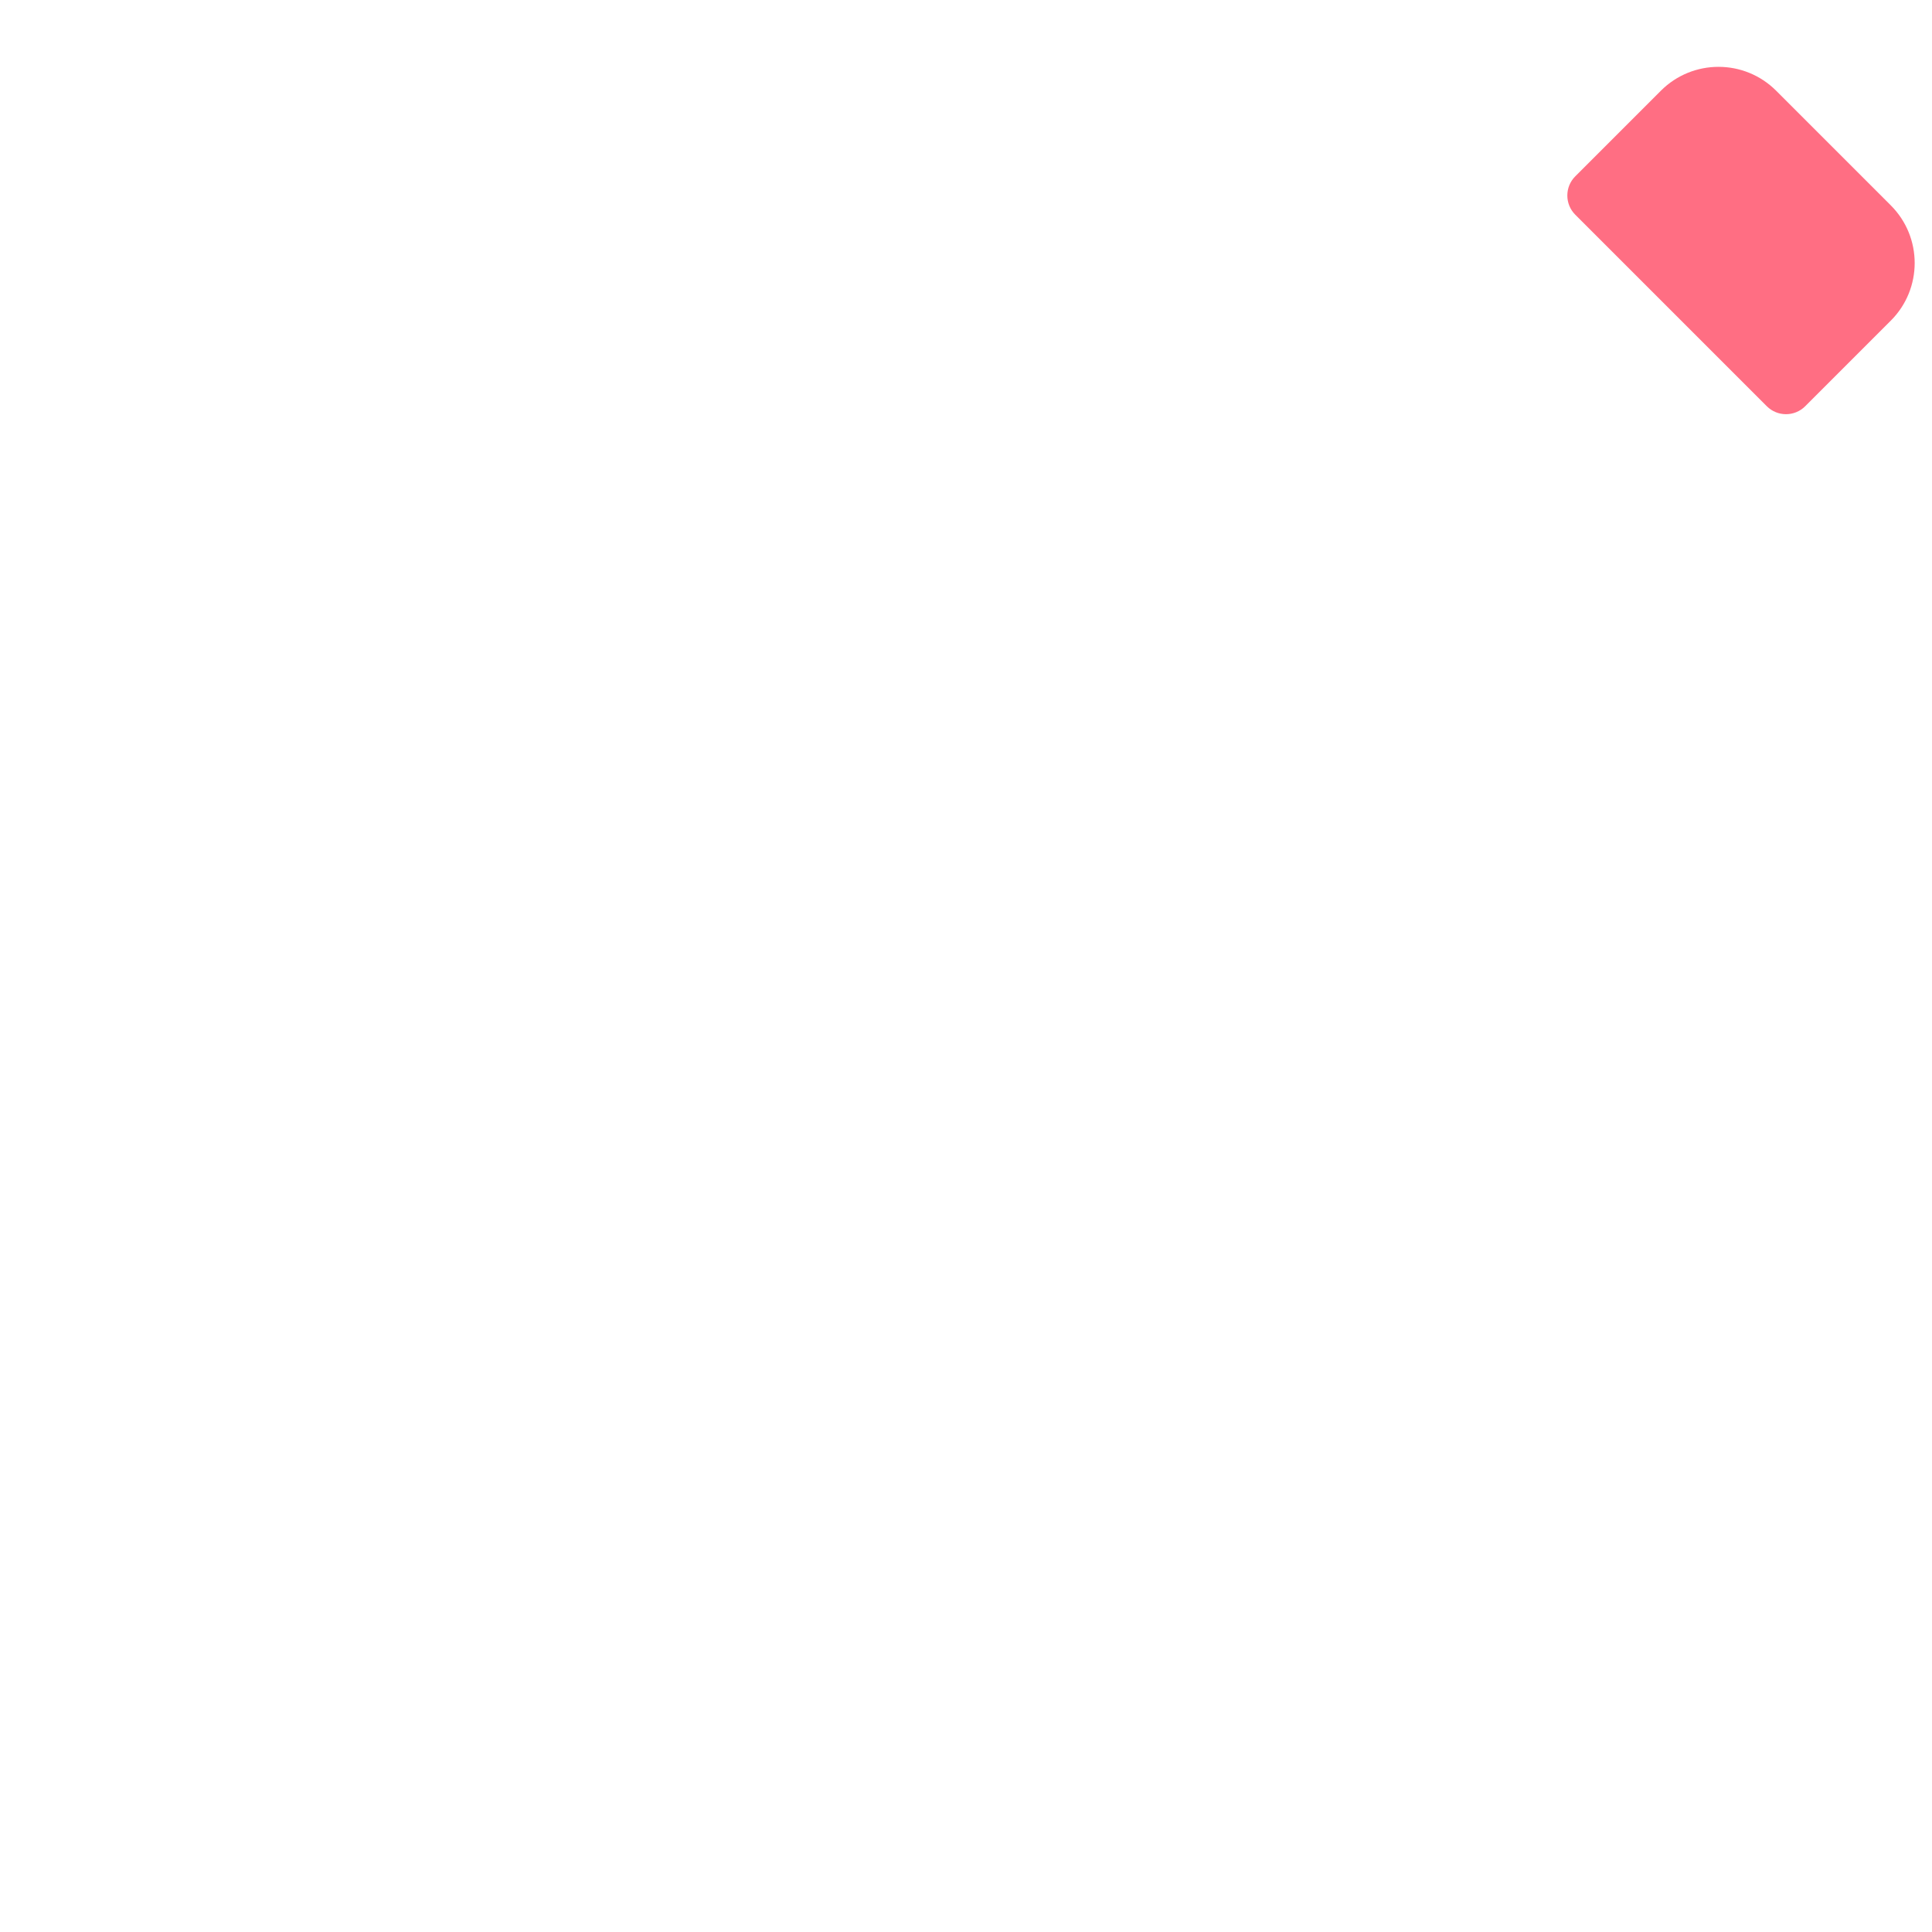
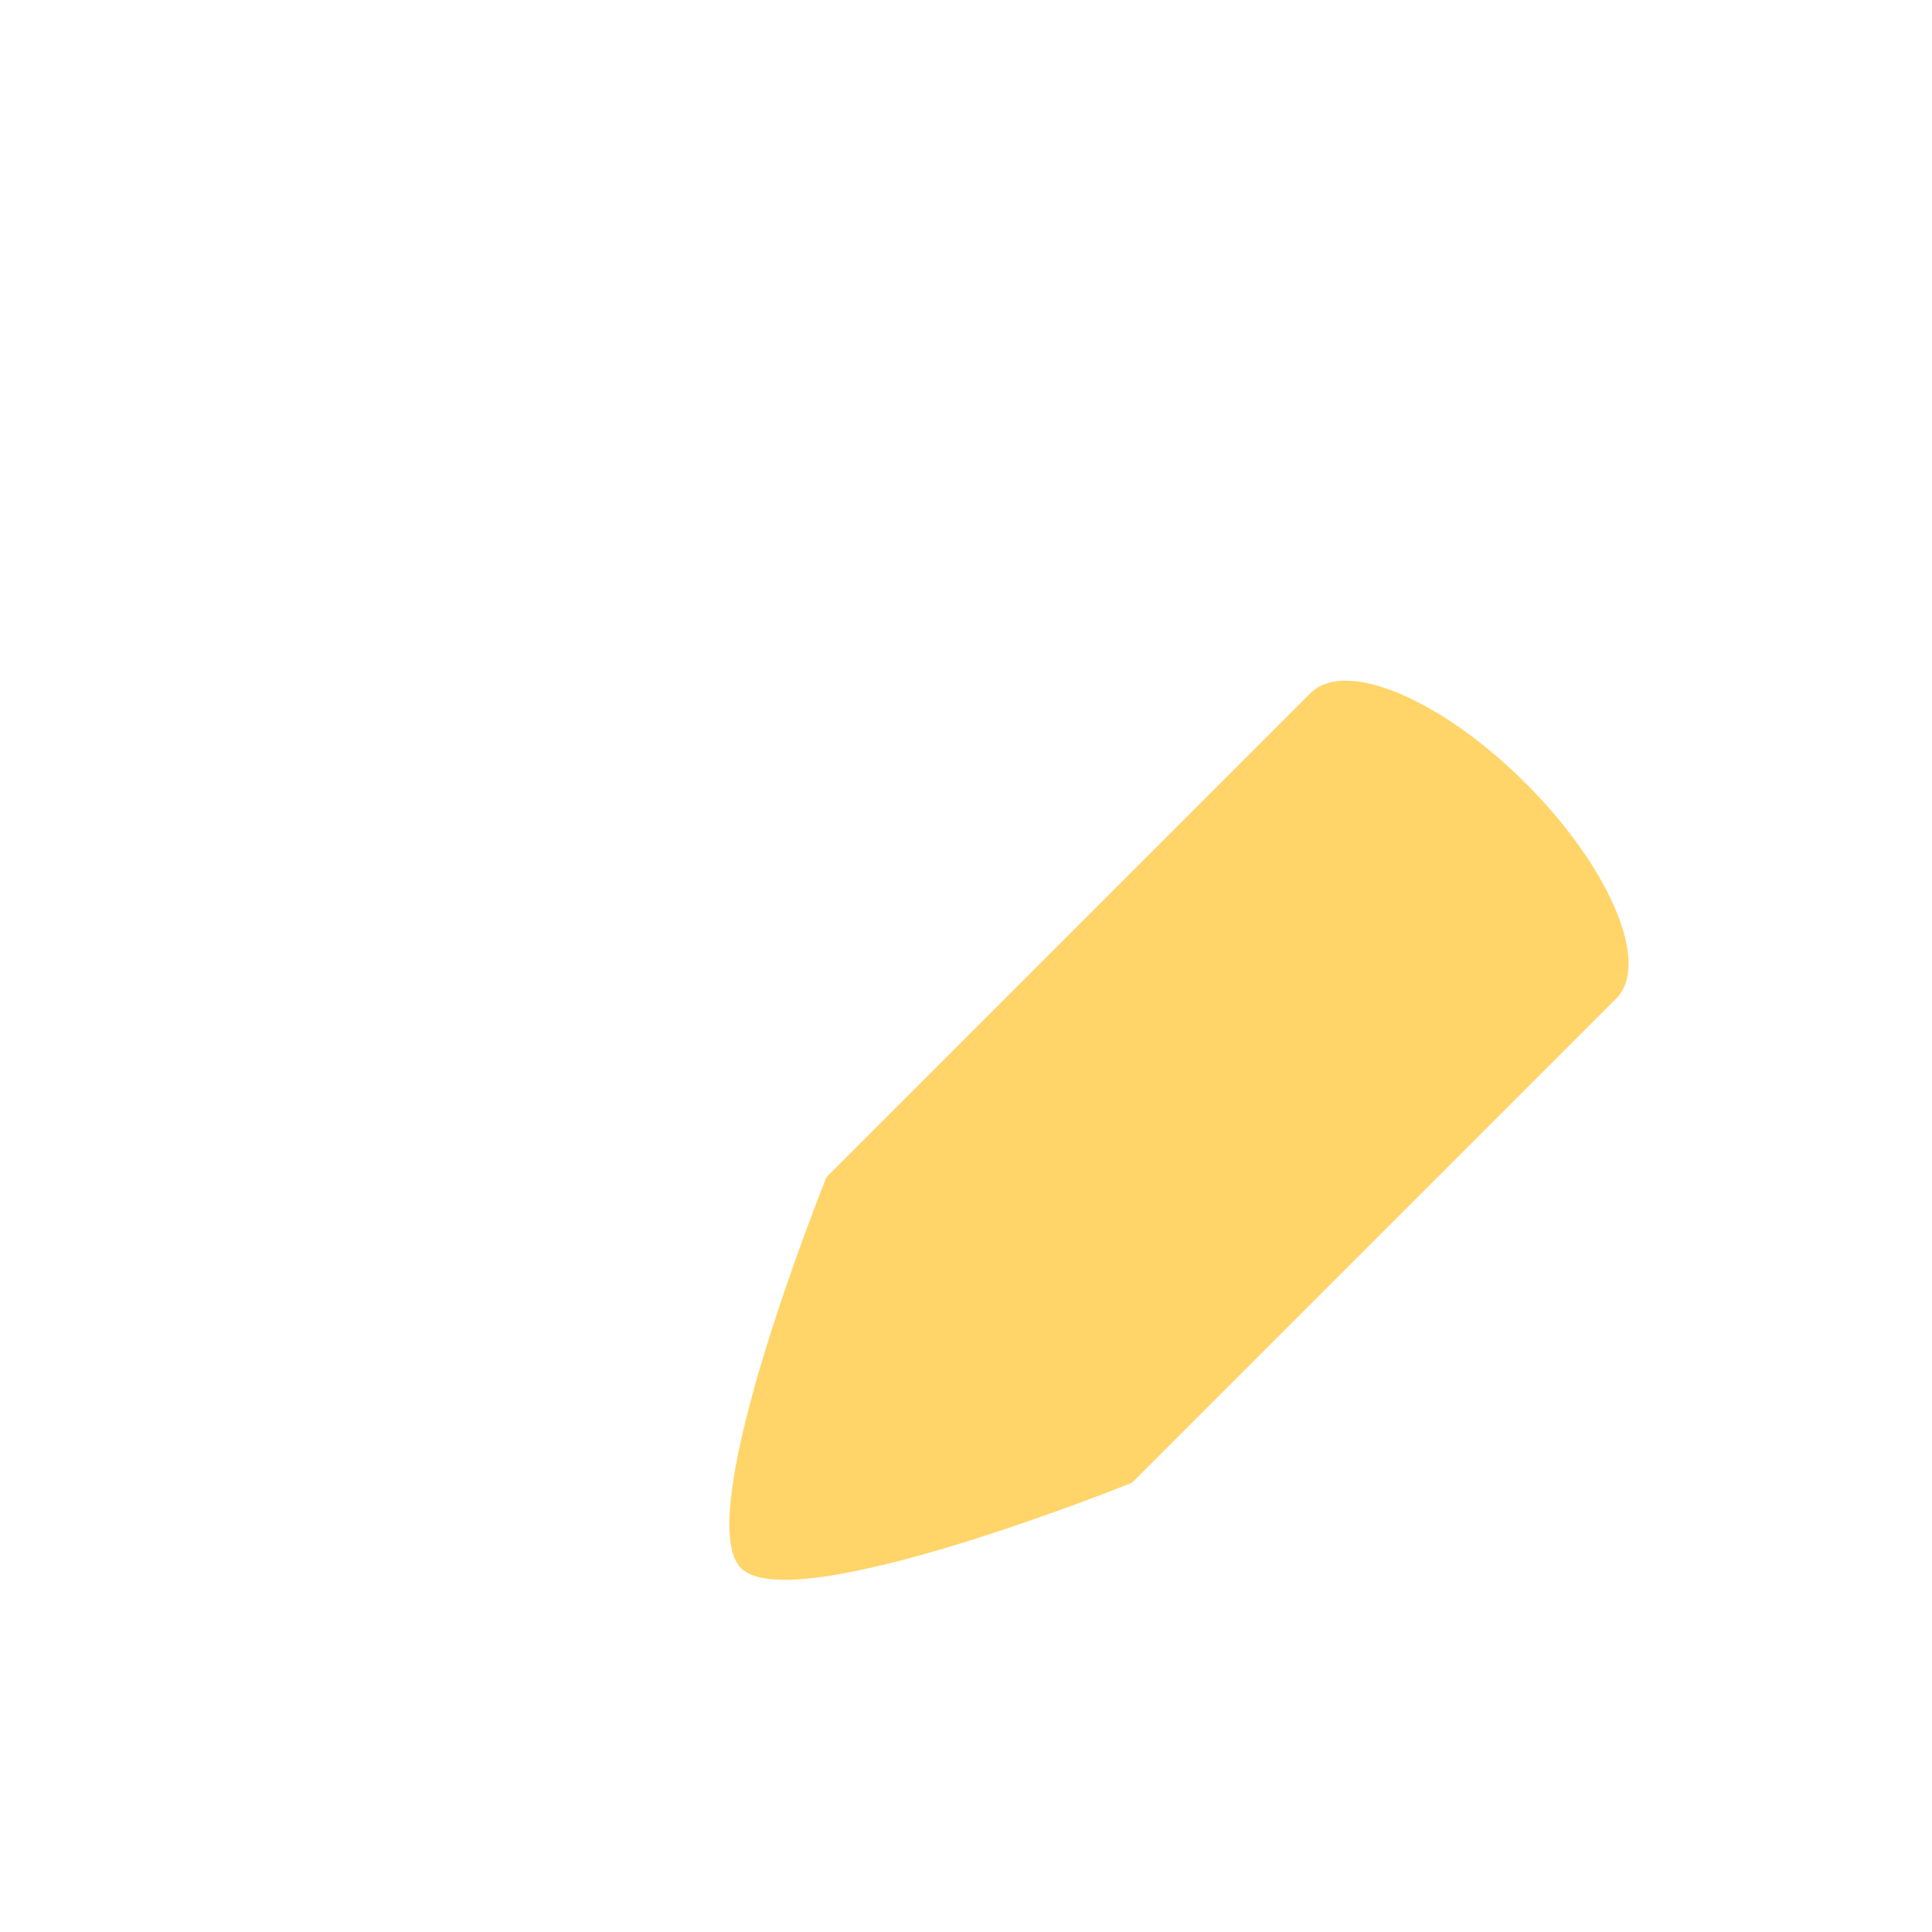
<svg xmlns="http://www.w3.org/2000/svg" version="1.1" x="0px" y="0px" viewBox="0 0 512 512" enable-background="new 0 0 512 512" xml:space="preserve">
  <g id="Layer_7">
-     <path fill="#FF6E83" d="M501.083,54.426L470.697,24.04c-8.435-8.435-22.112-8.435-30.547,0l-22.682,22.682   c-2.812,2.812-2.812,7.371,0,10.182l50.751,50.751c2.812,2.812,7.371,2.812,10.182,0l22.682-22.682   C509.518,76.538,509.518,62.861,501.083,54.426z" />
+     <path fill="#FFD469" d="M429.288,263.482c0.051-0.074,0.104-0.147,0.152-0.222c7.023-10.063-3.722-34.289-25.084-55.651   c-21.362-21.362-45.587-32.107-55.65-25.085c-0.076,0.049-0.149,0.101-0.223,0.153c-0.091,0.067-0.184,0.13-0.272,0.2   c-0.248,0.191-0.49,0.393-0.718,0.62l-128.46,128.46c0,0-36.341,89.931-22.648,103.623   c13.692,13.692,103.623-22.648,103.623-22.648l128.46-128.46c0.227-0.227,0.43-0.469,0.62-0.718   C429.157,263.667,429.221,263.573,429.288,263.482z" />
  </g>
  <g id="Layer_1">
</g>
</svg>
